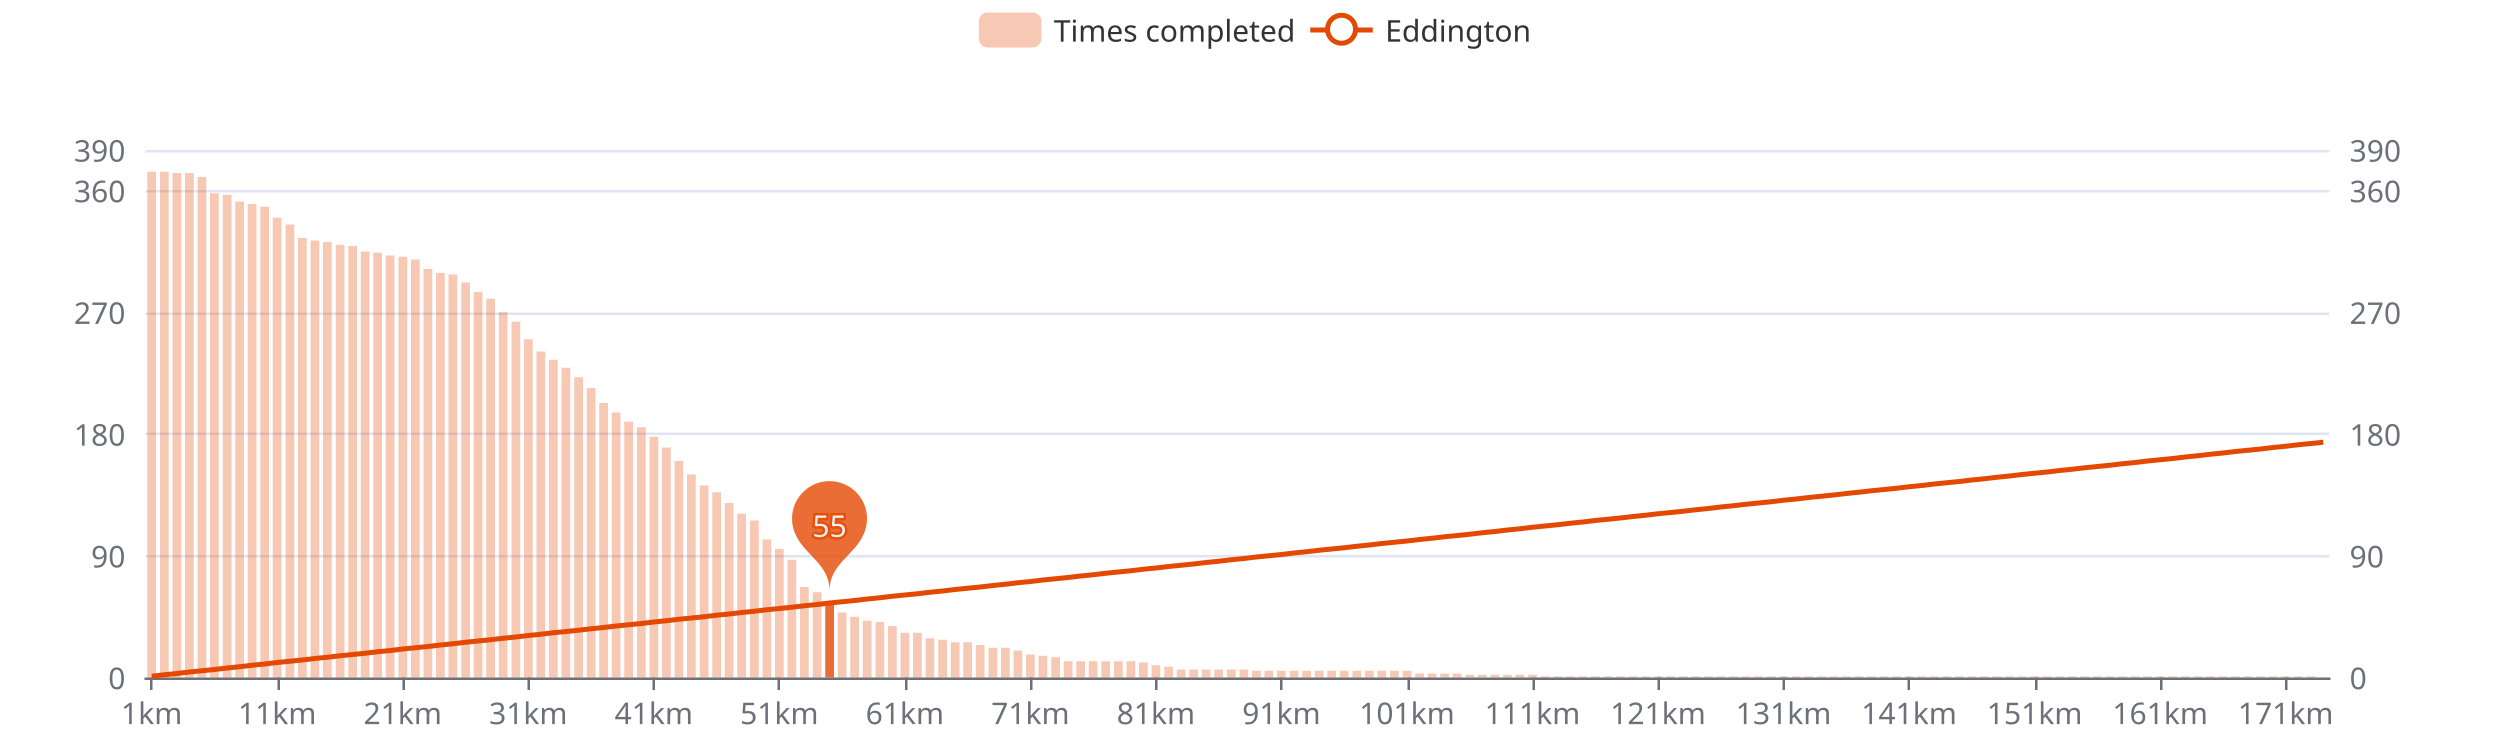
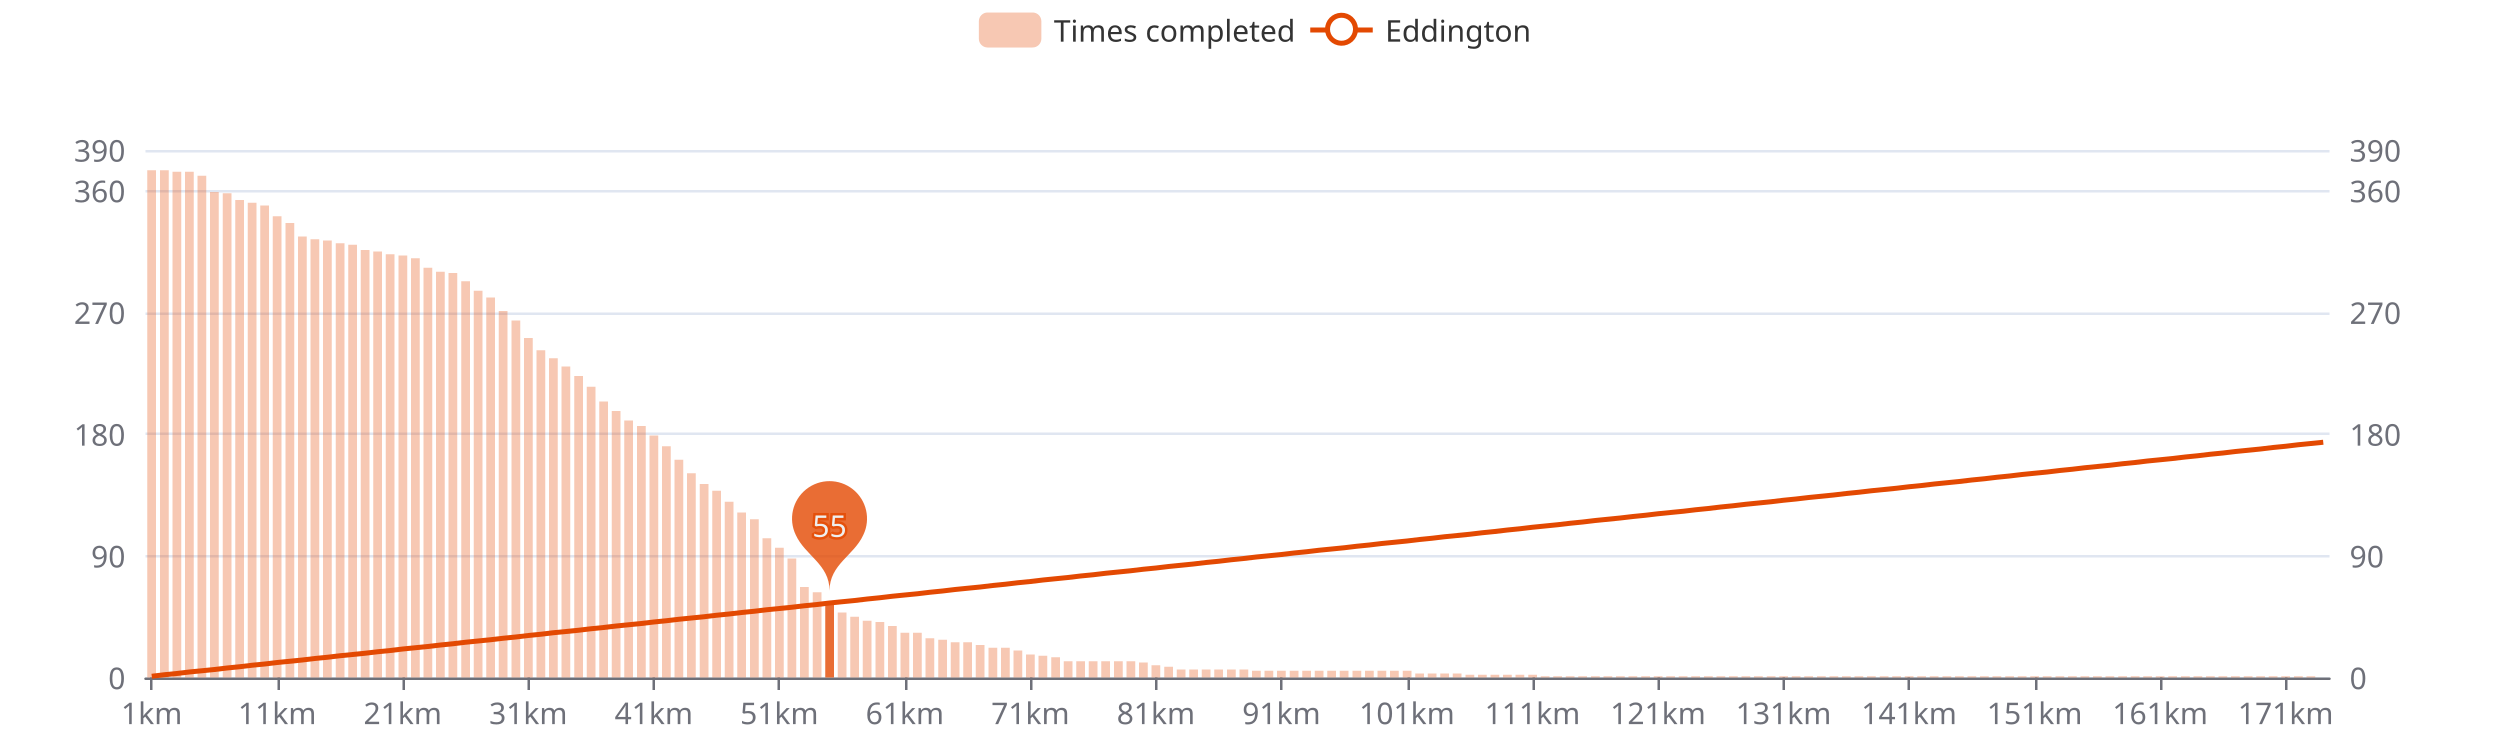
<svg xmlns="http://www.w3.org/2000/svg" width="1000" height="300" version="1.1" baseProfile="full" viewBox="0 0 1000 300">
  <rect width="1000" height="300" x="0" y="0" id="0" fill="#ffffff" />
  <path d="M58.2 271.5L931.8 271.5" fill="none" stroke="#E0E6F1" />
  <path d="M58.2 222.5L931.8 222.5" fill="none" stroke="#E0E6F1" />
  <path d="M58.2 173.5L931.8 173.5" fill="none" stroke="#E0E6F1" />
  <path d="M58.2 125.5L931.8 125.5" fill="none" stroke="#E0E6F1" />
  <path d="M58.2 76.5L931.8 76.5" fill="none" stroke="#E0E6F1" />
  <path d="M58.2 60.5L931.8 60.5" fill="none" stroke="#E0E6F1" />
  <path d="M58.2 271.5L931.8 271.5" fill="none" stroke="#6E7079" stroke-linecap="round" />
  <path d="M60.5 271L60.5 276" fill="none" stroke="#6E7079" />
  <path d="M111.5 271L111.5 276" fill="none" stroke="#6E7079" />
  <path d="M161.5 271L161.5 276" fill="none" stroke="#6E7079" />
  <path d="M211.5 271L211.5 276" fill="none" stroke="#6E7079" />
  <path d="M261.5 271L261.5 276" fill="none" stroke="#6E7079" />
  <path d="M311.5 271L311.5 276" fill="none" stroke="#6E7079" />
  <path d="M362.5 271L362.5 276" fill="none" stroke="#6E7079" />
  <path d="M412.5 271L412.5 276" fill="none" stroke="#6E7079" />
  <path d="M462.5 271L462.5 276" fill="none" stroke="#6E7079" />
  <path d="M512.5 271L512.5 276" fill="none" stroke="#6E7079" />
  <path d="M563.5 271L563.5 276" fill="none" stroke="#6E7079" />
  <path d="M613.5 271L613.5 276" fill="none" stroke="#6E7079" />
  <path d="M663.5 271L663.5 276" fill="none" stroke="#6E7079" />
  <path d="M713.5 271L713.5 276" fill="none" stroke="#6E7079" />
  <path d="M763.5 271L763.5 276" fill="none" stroke="#6E7079" />
  <path d="M814.5 271L814.5 276" fill="none" stroke="#6E7079" />
  <path d="M864.5 271L864.5 276" fill="none" stroke="#6E7079" />
  <path d="M914.5 271L914.5 276" fill="none" stroke="#6E7079" />
  <text dominant-baseline="central" text-anchor="end" style="font-size:12px;font-family:sans-serif;" transform="translate(50.16 271)" fill="#6E7079">0</text>
  <text dominant-baseline="central" text-anchor="end" style="font-size:12px;font-family:sans-serif;" transform="translate(50.16 222.3077)" fill="#6E7079">90</text>
  <text dominant-baseline="central" text-anchor="end" style="font-size:12px;font-family:sans-serif;" transform="translate(50.16 173.6154)" fill="#6E7079">180</text>
  <text dominant-baseline="central" text-anchor="end" style="font-size:12px;font-family:sans-serif;" transform="translate(50.16 124.9231)" fill="#6E7079">270</text>
  <text dominant-baseline="central" text-anchor="end" style="font-size:12px;font-family:sans-serif;" transform="translate(50.16 76.2308)" fill="#6E7079">360</text>
  <text dominant-baseline="central" text-anchor="end" style="font-size:12px;font-family:sans-serif;" transform="translate(50.16 60)" fill="#6E7079">390</text>
  <text dominant-baseline="central" text-anchor="start" style="font-size:12px;font-family:sans-serif;" transform="translate(939.84 271)" fill="#6E7079">0</text>
  <text dominant-baseline="central" text-anchor="start" style="font-size:12px;font-family:sans-serif;" transform="translate(939.84 222.3077)" fill="#6E7079">90</text>
  <text dominant-baseline="central" text-anchor="start" style="font-size:12px;font-family:sans-serif;" transform="translate(939.84 173.6154)" fill="#6E7079">180</text>
  <text dominant-baseline="central" text-anchor="start" style="font-size:12px;font-family:sans-serif;" transform="translate(939.84 124.9231)" fill="#6E7079">270</text>
  <text dominant-baseline="central" text-anchor="start" style="font-size:12px;font-family:sans-serif;" transform="translate(939.84 76.2308)" fill="#6E7079">360</text>
  <text dominant-baseline="central" text-anchor="start" style="font-size:12px;font-family:sans-serif;" transform="translate(939.84 60)" fill="#6E7079">390</text>
  <text dominant-baseline="central" text-anchor="middle" style="font-size:12px;font-family:sans-serif;" y="6" transform="translate(60.6706 279)" fill="#6E7079">1km</text>
  <text dominant-baseline="central" text-anchor="middle" style="font-size:12px;font-family:sans-serif;" y="6" transform="translate(110.8821 279)" fill="#6E7079">11km</text>
  <text dominant-baseline="central" text-anchor="middle" style="font-size:12px;font-family:sans-serif;" y="6" transform="translate(161.0936 279)" fill="#6E7079">21km</text>
  <text dominant-baseline="central" text-anchor="middle" style="font-size:12px;font-family:sans-serif;" y="6" transform="translate(211.3051 279)" fill="#6E7079">31km</text>
  <text dominant-baseline="central" text-anchor="middle" style="font-size:12px;font-family:sans-serif;" y="6" transform="translate(261.5166 279)" fill="#6E7079">41km</text>
  <text dominant-baseline="central" text-anchor="middle" style="font-size:12px;font-family:sans-serif;" y="6" transform="translate(311.728 279)" fill="#6E7079">51km</text>
  <text dominant-baseline="central" text-anchor="middle" style="font-size:12px;font-family:sans-serif;" y="6" transform="translate(361.9395 279)" fill="#6E7079">61km</text>
  <text dominant-baseline="central" text-anchor="middle" style="font-size:12px;font-family:sans-serif;" y="6" transform="translate(412.151 279)" fill="#6E7079">71km</text>
  <text dominant-baseline="central" text-anchor="middle" style="font-size:12px;font-family:sans-serif;" y="6" transform="translate(462.3625 279)" fill="#6E7079">81km</text>
  <text dominant-baseline="central" text-anchor="middle" style="font-size:12px;font-family:sans-serif;" y="6" transform="translate(512.574 279)" fill="#6E7079">91km</text>
  <text dominant-baseline="central" text-anchor="middle" style="font-size:12px;font-family:sans-serif;" y="6" transform="translate(562.7855 279)" fill="#6E7079">101km</text>
  <text dominant-baseline="central" text-anchor="middle" style="font-size:12px;font-family:sans-serif;" y="6" transform="translate(612.997 279)" fill="#6E7079">111km</text>
  <text dominant-baseline="central" text-anchor="middle" style="font-size:12px;font-family:sans-serif;" y="6" transform="translate(663.2085 279)" fill="#6E7079">121km</text>
  <text dominant-baseline="central" text-anchor="middle" style="font-size:12px;font-family:sans-serif;" y="6" transform="translate(713.42 279)" fill="#6E7079">131km</text>
  <text dominant-baseline="central" text-anchor="middle" style="font-size:12px;font-family:sans-serif;" y="6" transform="translate(763.6315 279)" fill="#6E7079">141km</text>
  <text dominant-baseline="central" text-anchor="middle" style="font-size:12px;font-family:sans-serif;" y="6" transform="translate(813.843 279)" fill="#6E7079">151km</text>
  <text dominant-baseline="central" text-anchor="middle" style="font-size:12px;font-family:sans-serif;" y="6" transform="translate(864.0545 279)" fill="#6E7079">161km</text>
  <text dominant-baseline="central" text-anchor="middle" style="font-size:12px;font-family:sans-serif;" y="6" transform="translate(914.266 279)" fill="#6E7079">171km</text>
-   <path d="M58.9 271l3.5 0l0 -202.3l-3.5 0Z" fill="rgb(227,73,2)" fill-opacity="0.3" />
-   <path d="M64 271l3.5 0l0 -202.3l-3.5 0Z" fill="rgb(227,73,2)" fill-opacity="0.3" />
-   <path d="M69 271l3.5 0l0 -201.8l-3.5 0Z" fill="rgb(227,73,2)" fill-opacity="0.3" />
-   <path d="M74 271l3.5 0l0 -201.8l-3.5 0Z" fill="rgb(227,73,2)" fill-opacity="0.3" />
-   <path d="M79 271l3.5 0l0 -200.2l-3.5 0Z" fill="rgb(227,73,2)" fill-opacity="0.3" />
-   <path d="M84 271l3.5 0l0 -193.7l-3.5 0Z" fill="rgb(227,73,2)" fill-opacity="0.3" />
-   <path d="M89.1 271l3.5 0l0 -193.1l-3.5 0Z" fill="rgb(227,73,2)" fill-opacity="0.3" />
-   <path d="M94.1 271l3.5 0l0 -190.4l-3.5 0Z" fill="rgb(227,73,2)" fill-opacity="0.3" />
-   <path d="M99.1 271l3.5 0l0 -189.4l-3.5 0Z" fill="rgb(227,73,2)" fill-opacity="0.3" />
-   <path d="M104.1 271l3.5 0l0 -188.3l-3.5 0Z" fill="rgb(227,73,2)" fill-opacity="0.3" />
-   <path d="M109.1 271l3.5 0l0 -183.9l-3.5 0Z" fill="rgb(227,73,2)" fill-opacity="0.3" />
-   <path d="M114.2 271l3.5 0l0 -181.2l-3.5 0Z" fill="rgb(227,73,2)" fill-opacity="0.3" />
-   <path d="M119.2 271l3.5 0l0 -175.8l-3.5 0Z" fill="rgb(227,73,2)" fill-opacity="0.3" />
-   <path d="M124.2 271l3.5 0l0 -174.8l-3.5 0Z" fill="rgb(227,73,2)" fill-opacity="0.3" />
-   <path d="M129.2 271l3.5 0l0 -174.2l-3.5 0Z" fill="rgb(227,73,2)" fill-opacity="0.3" />
-   <path d="M134.3 271l3.5 0l0 -173.1l-3.5 0Z" fill="rgb(227,73,2)" fill-opacity="0.3" />
-   <path d="M139.3 271l3.5 0l0 -172.6l-3.5 0Z" fill="rgb(227,73,2)" fill-opacity="0.3" />
-   <path d="M144.3 271l3.5 0l0 -170.4l-3.5 0Z" fill="rgb(227,73,2)" fill-opacity="0.3" />
-   <path d="M149.3 271l3.5 0l0 -169.9l-3.5 0Z" fill="rgb(227,73,2)" fill-opacity="0.3" />
-   <path d="M154.3 271l3.5 0l0 -168.8l-3.5 0Z" fill="rgb(227,73,2)" fill-opacity="0.3" />
-   <path d="M159.4 271l3.5 0l0 -168.3l-3.5 0Z" fill="rgb(227,73,2)" fill-opacity="0.3" />
-   <path d="M164.4 271l3.5 0l0 -167.2l-3.5 0Z" fill="rgb(227,73,2)" fill-opacity="0.3" />
-   <path d="M169.4 271l3.5 0l0 -163.4l-3.5 0Z" fill="rgb(227,73,2)" fill-opacity="0.3" />
-   <path d="M174.4 271l3.5 0l0 -161.8l-3.5 0Z" fill="rgb(227,73,2)" fill-opacity="0.3" />
-   <path d="M179.4 271l3.5 0l0 -161.2l-3.5 0Z" fill="rgb(227,73,2)" fill-opacity="0.3" />
-   <path d="M184.5 271l3.5 0l0 -158l-3.5 0Z" fill="rgb(227,73,2)" fill-opacity="0.3" />
-   <path d="M189.5 271l3.5 0l0 -154.2l-3.5 0Z" fill="rgb(227,73,2)" fill-opacity="0.3" />
-   <path d="M194.5 271l3.5 0l0 -151.5l-3.5 0Z" fill="rgb(227,73,2)" fill-opacity="0.3" />
-   <path d="M199.5 271l3.5 0l0 -146.1l-3.5 0Z" fill="rgb(227,73,2)" fill-opacity="0.3" />
-   <path d="M204.6 271l3.5 0l0 -142.3l-3.5 0Z" fill="rgb(227,73,2)" fill-opacity="0.3" />
-   <path d="M209.6 271l3.5 0l0 -135.3l-3.5 0Z" fill="rgb(227,73,2)" fill-opacity="0.3" />
-   <path d="M214.6 271l3.5 0l0 -130.4l-3.5 0Z" fill="rgb(227,73,2)" fill-opacity="0.3" />
-   <path d="M219.6 271l3.5 0l0 -127.1l-3.5 0Z" fill="rgb(227,73,2)" fill-opacity="0.3" />
-   <path d="M224.6 271l3.5 0l0 -123.9l-3.5 0Z" fill="rgb(227,73,2)" fill-opacity="0.3" />
-   <path d="M229.7 271l3.5 0l0 -120.1l-3.5 0Z" fill="rgb(227,73,2)" fill-opacity="0.3" />
-   <path d="M234.7 271l3.5 0l0 -115.8l-3.5 0Z" fill="rgb(227,73,2)" fill-opacity="0.3" />
-   <path d="M239.7 271l3.5 0l0 -109.8l-3.5 0Z" fill="rgb(227,73,2)" fill-opacity="0.3" />
-   <path d="M244.7 271l3.5 0l0 -106l-3.5 0Z" fill="rgb(227,73,2)" fill-opacity="0.3" />
-   <path d="M249.7 271l3.5 0l0 -102.3l-3.5 0Z" fill="rgb(227,73,2)" fill-opacity="0.3" />
-   <path d="M254.8 271l3.5 0l0 -100.1l-3.5 0Z" fill="rgb(227,73,2)" fill-opacity="0.3" />
-   <path d="M259.8 271l3.5 0l0 -96.3l-3.5 0Z" fill="rgb(227,73,2)" fill-opacity="0.3" />
-   <path d="M264.8 271l3.5 0l0 -92l-3.5 0Z" fill="rgb(227,73,2)" fill-opacity="0.3" />
-   <path d="M269.8 271l3.5 0l0 -86.6l-3.5 0Z" fill="rgb(227,73,2)" fill-opacity="0.3" />
-   <path d="M274.8 271l3.5 0l0 -81.2l-3.5 0Z" fill="rgb(227,73,2)" fill-opacity="0.3" />
-   <path d="M279.9 271l3.5 0l0 -76.8l-3.5 0Z" fill="rgb(227,73,2)" fill-opacity="0.3" />
-   <path d="M284.9 271l3.5 0l0 -74.1l-3.5 0Z" fill="rgb(227,73,2)" fill-opacity="0.3" />
-   <path d="M289.9 271l3.5 0l0 -69.8l-3.5 0Z" fill="rgb(227,73,2)" fill-opacity="0.3" />
-   <path d="M294.9 271l3.5 0l0 -65.5l-3.5 0Z" fill="rgb(227,73,2)" fill-opacity="0.3" />
-   <path d="M300 271l3.5 0l0 -62.8l-3.5 0Z" fill="rgb(227,73,2)" fill-opacity="0.3" />
-   <path d="M305 271l3.5 0l0 -55.2l-3.5 0Z" fill="rgb(227,73,2)" fill-opacity="0.3" />
-   <path d="M310 271l3.5 0l0 -51.4l-3.5 0Z" fill="rgb(227,73,2)" fill-opacity="0.3" />
-   <path d="M315 271l3.5 0l0 -47.1l-3.5 0Z" fill="rgb(227,73,2)" fill-opacity="0.3" />
+   <path d="M58.9 271l3.5 0l0 -202.9l-3.5 0Z" fill="rgb(227,73,2)" fill-opacity="0.3" />
+   <path d="M64 271l3.5 0l0 -202.9l-3.5 0Z" fill="rgb(227,73,2)" fill-opacity="0.3" />
+   <path d="M69 271l3.5 0l0 -202.3l-3.5 0Z" fill="rgb(227,73,2)" fill-opacity="0.3" />
+   <path d="M74 271l3.5 0l0 -202.3l-3.5 0Z" fill="rgb(227,73,2)" fill-opacity="0.3" />
+   <path d="M79 271l3.5 0l0 -200.7l-3.5 0Z" fill="rgb(227,73,2)" fill-opacity="0.3" />
+   <path d="M84 271l3.5 0l0 -194.2l-3.5 0Z" fill="rgb(227,73,2)" fill-opacity="0.3" />
+   <path d="M89.1 271l3.5 0l0 -193.7l-3.5 0Z" fill="rgb(227,73,2)" fill-opacity="0.3" />
+   <path d="M94.1 271l3.5 0l0 -191l-3.5 0Z" fill="rgb(227,73,2)" fill-opacity="0.3" />
+   <path d="M99.1 271l3.5 0l0 -189.9l-3.5 0Z" fill="rgb(227,73,2)" fill-opacity="0.3" />
+   <path d="M104.1 271l3.5 0l0 -188.8l-3.5 0Z" fill="rgb(227,73,2)" fill-opacity="0.3" />
+   <path d="M109.1 271l3.5 0l0 -184.5l-3.5 0Z" fill="rgb(227,73,2)" fill-opacity="0.3" />
+   <path d="M114.2 271l3.5 0l0 -181.8l-3.5 0Z" fill="rgb(227,73,2)" fill-opacity="0.3" />
+   <path d="M119.2 271l3.5 0l0 -176.4l-3.5 0Z" fill="rgb(227,73,2)" fill-opacity="0.3" />
+   <path d="M124.2 271l3.5 0l0 -175.3l-3.5 0Z" fill="rgb(227,73,2)" fill-opacity="0.3" />
+   <path d="M129.2 271l3.5 0l0 -174.8l-3.5 0Z" fill="rgb(227,73,2)" fill-opacity="0.3" />
+   <path d="M134.3 271l3.5 0l0 -173.7l-3.5 0Z" fill="rgb(227,73,2)" fill-opacity="0.3" />
+   <path d="M139.3 271l3.5 0l0 -173.1l-3.5 0Z" fill="rgb(227,73,2)" fill-opacity="0.3" />
+   <path d="M144.3 271l3.5 0l0 -171l-3.5 0Z" fill="rgb(227,73,2)" fill-opacity="0.3" />
+   <path d="M149.3 271l3.5 0l0 -170.4l-3.5 0Z" fill="rgb(227,73,2)" fill-opacity="0.3" />
+   <path d="M154.3 271l3.5 0l0 -169.3l-3.5 0Z" fill="rgb(227,73,2)" fill-opacity="0.3" />
+   <path d="M159.4 271l3.5 0l0 -168.8l-3.5 0Z" fill="rgb(227,73,2)" fill-opacity="0.3" />
+   <path d="M164.4 271l3.5 0l0 -167.7l-3.5 0Z" fill="rgb(227,73,2)" fill-opacity="0.3" />
+   <path d="M169.4 271l3.5 0l0 -163.9l-3.5 0Z" fill="rgb(227,73,2)" fill-opacity="0.3" />
+   <path d="M174.4 271l3.5 0l0 -162.3l-3.5 0Z" fill="rgb(227,73,2)" fill-opacity="0.3" />
+   <path d="M179.4 271l3.5 0l0 -161.8l-3.5 0Z" fill="rgb(227,73,2)" fill-opacity="0.3" />
+   <path d="M184.5 271l3.5 0l0 -158.5l-3.5 0Z" fill="rgb(227,73,2)" fill-opacity="0.3" />
+   <path d="M189.5 271l3.5 0l0 -154.7l-3.5 0Z" fill="rgb(227,73,2)" fill-opacity="0.3" />
+   <path d="M194.5 271l3.5 0l0 -152l-3.5 0Z" fill="rgb(227,73,2)" fill-opacity="0.3" />
+   <path d="M199.5 271l3.5 0l0 -146.6l-3.5 0Z" fill="rgb(227,73,2)" fill-opacity="0.3" />
+   <path d="M204.6 271l3.5 0l0 -142.8l-3.5 0Z" fill="rgb(227,73,2)" fill-opacity="0.3" />
+   <path d="M209.6 271l3.5 0l0 -135.8l-3.5 0Z" fill="rgb(227,73,2)" fill-opacity="0.3" />
+   <path d="M214.6 271l3.5 0l0 -130.9l-3.5 0Z" fill="rgb(227,73,2)" fill-opacity="0.3" />
+   <path d="M219.6 271l3.5 0l0 -127.7l-3.5 0Z" fill="rgb(227,73,2)" fill-opacity="0.3" />
+   <path d="M224.6 271l3.5 0l0 -124.4l-3.5 0Z" fill="rgb(227,73,2)" fill-opacity="0.3" />
+   <path d="M229.7 271l3.5 0l0 -120.6l-3.5 0Z" fill="rgb(227,73,2)" fill-opacity="0.3" />
+   <path d="M234.7 271l3.5 0l0 -116.3l-3.5 0Z" fill="rgb(227,73,2)" fill-opacity="0.3" />
+   <path d="M239.7 271l3.5 0l0 -110.4l-3.5 0Z" fill="rgb(227,73,2)" fill-opacity="0.3" />
+   <path d="M244.7 271l3.5 0l0 -106.6l-3.5 0Z" fill="rgb(227,73,2)" fill-opacity="0.3" />
+   <path d="M249.7 271l3.5 0l0 -102.8l-3.5 0Z" fill="rgb(227,73,2)" fill-opacity="0.3" />
+   <path d="M254.8 271l3.5 0l0 -100.6l-3.5 0Z" fill="rgb(227,73,2)" fill-opacity="0.3" />
+   <path d="M259.8 271l3.5 0l0 -96.8l-3.5 0Z" fill="rgb(227,73,2)" fill-opacity="0.3" />
+   <path d="M264.8 271l3.5 0l0 -92.5l-3.5 0Z" fill="rgb(227,73,2)" fill-opacity="0.3" />
+   <path d="M269.8 271l3.5 0l0 -87.1l-3.5 0Z" fill="rgb(227,73,2)" fill-opacity="0.3" />
+   <path d="M274.8 271l3.5 0l0 -81.7l-3.5 0Z" fill="rgb(227,73,2)" fill-opacity="0.3" />
+   <path d="M279.9 271l3.5 0l0 -77.4l-3.5 0Z" fill="rgb(227,73,2)" fill-opacity="0.3" />
+   <path d="M284.9 271l3.5 0l0 -74.7l-3.5 0Z" fill="rgb(227,73,2)" fill-opacity="0.3" />
+   <path d="M289.9 271l3.5 0l0 -70.3l-3.5 0Z" fill="rgb(227,73,2)" fill-opacity="0.3" />
+   <path d="M294.9 271l3.5 0l0 -66l-3.5 0Z" fill="rgb(227,73,2)" fill-opacity="0.3" />
+   <path d="M300 271l3.5 0l0 -63.3l-3.5 0Z" fill="rgb(227,73,2)" fill-opacity="0.3" />
+   <path d="M305 271l3.5 0l0 -55.7l-3.5 0Z" fill="rgb(227,73,2)" fill-opacity="0.3" />
+   <path d="M310 271l3.5 0l0 -51.9l-3.5 0Z" fill="rgb(227,73,2)" fill-opacity="0.3" />
+   <path d="M315 271l3.5 0l0 -47.6l-3.5 0Z" fill="rgb(227,73,2)" fill-opacity="0.3" />
  <path d="M320 271l3.5 0l0 -36.2l-3.5 0Z" fill="rgb(227,73,2)" fill-opacity="0.3" />
  <path d="M325.1 271l3.5 0l0 -34.1l-3.5 0Z" fill="rgb(227,73,2)" fill-opacity="0.3" />
  <path d="M330.1 271l3.5 0l0 -30.3l-3.5 0Z" fill="rgb(227,73,2)" fill-opacity="0.8" />
  <path d="M335.1 271l3.5 0l0 -26l-3.5 0Z" fill="rgb(227,73,2)" fill-opacity="0.3" />
  <path d="M340.1 271l3.5 0l0 -24.3l-3.5 0Z" fill="rgb(227,73,2)" fill-opacity="0.3" />
  <path d="M345.1 271l3.5 0l0 -22.7l-3.5 0Z" fill="rgb(227,73,2)" fill-opacity="0.3" />
  <path d="M350.2 271l3.5 0l0 -22.2l-3.5 0Z" fill="rgb(227,73,2)" fill-opacity="0.3" />
  <path d="M355.2 271l3.5 0l0 -20.6l-3.5 0Z" fill="rgb(227,73,2)" fill-opacity="0.3" />
  <path d="M360.2 271l3.5 0l0 -17.9l-3.5 0Z" fill="rgb(227,73,2)" fill-opacity="0.3" />
  <path d="M365.2 271l3.5 0l0 -17.9l-3.5 0Z" fill="rgb(227,73,2)" fill-opacity="0.3" />
  <path d="M370.2 271l3.5 0l0 -15.7l-3.5 0Z" fill="rgb(227,73,2)" fill-opacity="0.3" />
  <path d="M375.3 271l3.5 0l0 -15.1l-3.5 0Z" fill="rgb(227,73,2)" fill-opacity="0.3" />
  <path d="M380.3 271l3.5 0l0 -14.1l-3.5 0Z" fill="rgb(227,73,2)" fill-opacity="0.3" />
  <path d="M385.3 271l3.5 0l0 -14.1l-3.5 0Z" fill="rgb(227,73,2)" fill-opacity="0.3" />
  <path d="M390.3 271l3.5 0l0 -13l-3.5 0Z" fill="rgb(227,73,2)" fill-opacity="0.3" />
  <path d="M395.4 271l3.5 0l0 -11.9l-3.5 0Z" fill="rgb(227,73,2)" fill-opacity="0.3" />
  <path d="M400.4 271l3.5 0l0 -11.9l-3.5 0Z" fill="rgb(227,73,2)" fill-opacity="0.3" />
  <path d="M405.4 271l3.5 0l0 -10.8l-3.5 0Z" fill="rgb(227,73,2)" fill-opacity="0.3" />
  <path d="M410.4 271l3.5 0l0 -9.2l-3.5 0Z" fill="rgb(227,73,2)" fill-opacity="0.3" />
  <path d="M415.4 271l3.5 0l0 -8.7l-3.5 0Z" fill="rgb(227,73,2)" fill-opacity="0.3" />
  <path d="M420.5 271l3.5 0l0 -8.1l-3.5 0Z" fill="rgb(227,73,2)" fill-opacity="0.3" />
  <path d="M425.5 271l3.5 0l0 -6.5l-3.5 0Z" fill="rgb(227,73,2)" fill-opacity="0.3" />
  <path d="M430.5 271l3.5 0l0 -6.5l-3.5 0Z" fill="rgb(227,73,2)" fill-opacity="0.3" />
  <path d="M435.5 271l3.5 0l0 -6.5l-3.5 0Z" fill="rgb(227,73,2)" fill-opacity="0.3" />
  <path d="M440.5 271l3.5 0l0 -6.5l-3.5 0Z" fill="rgb(227,73,2)" fill-opacity="0.3" />
  <path d="M445.6 271l3.5 0l0 -6.5l-3.5 0Z" fill="rgb(227,73,2)" fill-opacity="0.3" />
  <path d="M450.6 271l3.5 0l0 -6.5l-3.5 0Z" fill="rgb(227,73,2)" fill-opacity="0.3" />
  <path d="M455.6 271l3.5 0l0 -6l-3.5 0Z" fill="rgb(227,73,2)" fill-opacity="0.3" />
  <path d="M460.6 271l3.5 0l0 -4.9l-3.5 0Z" fill="rgb(227,73,2)" fill-opacity="0.3" />
  <path d="M465.7 271l3.5 0l0 -4.3l-3.5 0Z" fill="rgb(227,73,2)" fill-opacity="0.3" />
  <path d="M470.7 271l3.5 0l0 -3.2l-3.5 0Z" fill="rgb(227,73,2)" fill-opacity="0.3" />
  <path d="M475.7 271l3.5 0l0 -3.2l-3.5 0Z" fill="rgb(227,73,2)" fill-opacity="0.3" />
  <path d="M480.7 271l3.5 0l0 -3.2l-3.5 0Z" fill="rgb(227,73,2)" fill-opacity="0.3" />
  <path d="M485.7 271l3.5 0l0 -3.2l-3.5 0Z" fill="rgb(227,73,2)" fill-opacity="0.3" />
  <path d="M490.8 271l3.5 0l0 -3.2l-3.5 0Z" fill="rgb(227,73,2)" fill-opacity="0.3" />
  <path d="M495.8 271l3.5 0l0 -3.2l-3.5 0Z" fill="rgb(227,73,2)" fill-opacity="0.3" />
  <path d="M500.8 271l3.5 0l0 -2.7l-3.5 0Z" fill="rgb(227,73,2)" fill-opacity="0.3" />
  <path d="M505.8 271l3.5 0l0 -2.7l-3.5 0Z" fill="rgb(227,73,2)" fill-opacity="0.3" />
  <path d="M510.8 271l3.5 0l0 -2.7l-3.5 0Z" fill="rgb(227,73,2)" fill-opacity="0.3" />
  <path d="M515.9 271l3.5 0l0 -2.7l-3.5 0Z" fill="rgb(227,73,2)" fill-opacity="0.3" />
  <path d="M520.9 271l3.5 0l0 -2.7l-3.5 0Z" fill="rgb(227,73,2)" fill-opacity="0.3" />
  <path d="M525.9 271l3.5 0l0 -2.7l-3.5 0Z" fill="rgb(227,73,2)" fill-opacity="0.3" />
  <path d="M530.9 271l3.5 0l0 -2.7l-3.5 0Z" fill="rgb(227,73,2)" fill-opacity="0.3" />
  <path d="M535.9 271l3.5 0l0 -2.7l-3.5 0Z" fill="rgb(227,73,2)" fill-opacity="0.3" />
  <path d="M541 271l3.5 0l0 -2.7l-3.5 0Z" fill="rgb(227,73,2)" fill-opacity="0.3" />
  <path d="M546 271l3.5 0l0 -2.7l-3.5 0Z" fill="rgb(227,73,2)" fill-opacity="0.3" />
  <path d="M551 271l3.5 0l0 -2.7l-3.5 0Z" fill="rgb(227,73,2)" fill-opacity="0.3" />
  <path d="M556 271l3.5 0l0 -2.7l-3.5 0Z" fill="rgb(227,73,2)" fill-opacity="0.3" />
  <path d="M561.1 271l3.5 0l0 -2.7l-3.5 0Z" fill="rgb(227,73,2)" fill-opacity="0.3" />
  <path d="M566.1 271l3.5 0l0 -1.6l-3.5 0Z" fill="rgb(227,73,2)" fill-opacity="0.3" />
  <path d="M571.1 271l3.5 0l0 -1.6l-3.5 0Z" fill="rgb(227,73,2)" fill-opacity="0.3" />
  <path d="M576.1 271l3.5 0l0 -1.6l-3.5 0Z" fill="rgb(227,73,2)" fill-opacity="0.3" />
  <path d="M581.1 271l3.5 0l0 -1.6l-3.5 0Z" fill="rgb(227,73,2)" fill-opacity="0.3" />
  <path d="M586.2 271l3.5 0l0 -1.1l-3.5 0Z" fill="rgb(227,73,2)" fill-opacity="0.3" />
  <path d="M591.2 271l3.5 0l0 -1.1l-3.5 0Z" fill="rgb(227,73,2)" fill-opacity="0.3" />
  <path d="M596.2 271l3.5 0l0 -1.1l-3.5 0Z" fill="rgb(227,73,2)" fill-opacity="0.3" />
  <path d="M601.2 271l3.5 0l0 -1.1l-3.5 0Z" fill="rgb(227,73,2)" fill-opacity="0.3" />
  <path d="M606.2 271l3.5 0l0 -1.1l-3.5 0Z" fill="rgb(227,73,2)" fill-opacity="0.3" />
  <path d="M611.3 271l3.5 0l0 -1.1l-3.5 0Z" fill="rgb(227,73,2)" fill-opacity="0.3" />
  <path d="M616.3 271l3.5 0l0 -0.5l-3.5 0Z" fill="rgb(227,73,2)" fill-opacity="0.3" />
  <path d="M621.3 271l3.5 0l0 -0.5l-3.5 0Z" fill="rgb(227,73,2)" fill-opacity="0.3" />
  <path d="M626.3 271l3.5 0l0 -0.5l-3.5 0Z" fill="rgb(227,73,2)" fill-opacity="0.3" />
  <path d="M631.3 271l3.5 0l0 -0.5l-3.5 0Z" fill="rgb(227,73,2)" fill-opacity="0.3" />
  <path d="M636.4 271l3.5 0l0 -0.5l-3.5 0Z" fill="rgb(227,73,2)" fill-opacity="0.3" />
  <path d="M641.4 271l3.5 0l0 -0.5l-3.5 0Z" fill="rgb(227,73,2)" fill-opacity="0.3" />
  <path d="M646.4 271l3.5 0l0 -0.5l-3.5 0Z" fill="rgb(227,73,2)" fill-opacity="0.3" />
  <path d="M651.4 271l3.5 0l0 -0.5l-3.5 0Z" fill="rgb(227,73,2)" fill-opacity="0.3" />
  <path d="M656.5 271l3.5 0l0 -0.5l-3.5 0Z" fill="rgb(227,73,2)" fill-opacity="0.3" />
  <path d="M661.5 271l3.5 0l0 -0.5l-3.5 0Z" fill="rgb(227,73,2)" fill-opacity="0.3" />
  <path d="M666.5 271l3.5 0l0 -0.5l-3.5 0Z" fill="rgb(227,73,2)" fill-opacity="0.3" />
  <path d="M671.5 271l3.5 0l0 -0.5l-3.5 0Z" fill="rgb(227,73,2)" fill-opacity="0.3" />
  <path d="M676.5 271l3.5 0l0 -0.5l-3.5 0Z" fill="rgb(227,73,2)" fill-opacity="0.3" />
  <path d="M681.6 271l3.5 0l0 -0.5l-3.5 0Z" fill="rgb(227,73,2)" fill-opacity="0.3" />
  <path d="M686.6 271l3.5 0l0 -0.5l-3.5 0Z" fill="rgb(227,73,2)" fill-opacity="0.3" />
  <path d="M691.6 271l3.5 0l0 -0.5l-3.5 0Z" fill="rgb(227,73,2)" fill-opacity="0.3" />
  <path d="M696.6 271l3.5 0l0 -0.5l-3.5 0Z" fill="rgb(227,73,2)" fill-opacity="0.3" />
  <path d="M701.6 271l3.5 0l0 -0.5l-3.5 0Z" fill="rgb(227,73,2)" fill-opacity="0.3" />
  <path d="M706.7 271l3.5 0l0 -0.5l-3.5 0Z" fill="rgb(227,73,2)" fill-opacity="0.3" />
  <path d="M711.7 271l3.5 0l0 -0.5l-3.5 0Z" fill="rgb(227,73,2)" fill-opacity="0.3" />
  <path d="M716.7 271l3.5 0l0 -0.5l-3.5 0Z" fill="rgb(227,73,2)" fill-opacity="0.3" />
  <path d="M721.7 271l3.5 0l0 -0.5l-3.5 0Z" fill="rgb(227,73,2)" fill-opacity="0.3" />
  <path d="M726.8 271l3.5 0l0 -0.5l-3.5 0Z" fill="rgb(227,73,2)" fill-opacity="0.3" />
  <path d="M731.8 271l3.5 0l0 -0.5l-3.5 0Z" fill="rgb(227,73,2)" fill-opacity="0.3" />
  <path d="M736.8 271l3.5 0l0 -0.5l-3.5 0Z" fill="rgb(227,73,2)" fill-opacity="0.3" />
  <path d="M741.8 271l3.5 0l0 -0.5l-3.5 0Z" fill="rgb(227,73,2)" fill-opacity="0.3" />
  <path d="M746.8 271l3.5 0l0 -0.5l-3.5 0Z" fill="rgb(227,73,2)" fill-opacity="0.3" />
  <path d="M751.9 271l3.5 0l0 -0.5l-3.5 0Z" fill="rgb(227,73,2)" fill-opacity="0.3" />
  <path d="M756.9 271l3.5 0l0 -0.5l-3.5 0Z" fill="rgb(227,73,2)" fill-opacity="0.3" />
  <path d="M761.9 271l3.5 0l0 -0.5l-3.5 0Z" fill="rgb(227,73,2)" fill-opacity="0.3" />
  <path d="M766.9 271l3.5 0l0 -0.5l-3.5 0Z" fill="rgb(227,73,2)" fill-opacity="0.3" />
  <path d="M771.9 271l3.5 0l0 -0.5l-3.5 0Z" fill="rgb(227,73,2)" fill-opacity="0.3" />
  <path d="M777 271l3.5 0l0 -0.5l-3.5 0Z" fill="rgb(227,73,2)" fill-opacity="0.3" />
  <path d="M782 271l3.5 0l0 -0.5l-3.5 0Z" fill="rgb(227,73,2)" fill-opacity="0.3" />
  <path d="M787 271l3.5 0l0 -0.5l-3.5 0Z" fill="rgb(227,73,2)" fill-opacity="0.3" />
  <path d="M792 271l3.5 0l0 -0.5l-3.5 0Z" fill="rgb(227,73,2)" fill-opacity="0.3" />
  <path d="M797 271l3.5 0l0 -0.5l-3.5 0Z" fill="rgb(227,73,2)" fill-opacity="0.3" />
  <path d="M802.1 271l3.5 0l0 -0.5l-3.5 0Z" fill="rgb(227,73,2)" fill-opacity="0.3" />
  <path d="M807.1 271l3.5 0l0 -0.5l-3.5 0Z" fill="rgb(227,73,2)" fill-opacity="0.3" />
  <path d="M812.1 271l3.5 0l0 -0.5l-3.5 0Z" fill="rgb(227,73,2)" fill-opacity="0.3" />
  <path d="M817.1 271l3.5 0l0 -0.5l-3.5 0Z" fill="rgb(227,73,2)" fill-opacity="0.3" />
  <path d="M822.2 271l3.5 0l0 -0.5l-3.5 0Z" fill="rgb(227,73,2)" fill-opacity="0.3" />
  <path d="M827.2 271l3.5 0l0 -0.5l-3.5 0Z" fill="rgb(227,73,2)" fill-opacity="0.3" />
  <path d="M832.2 271l3.5 0l0 -0.5l-3.5 0Z" fill="rgb(227,73,2)" fill-opacity="0.3" />
  <path d="M837.2 271l3.5 0l0 -0.5l-3.5 0Z" fill="rgb(227,73,2)" fill-opacity="0.3" />
  <path d="M842.2 271l3.5 0l0 -0.5l-3.5 0Z" fill="rgb(227,73,2)" fill-opacity="0.3" />
  <path d="M847.3 271l3.5 0l0 -0.5l-3.5 0Z" fill="rgb(227,73,2)" fill-opacity="0.3" />
  <path d="M852.3 271l3.5 0l0 -0.5l-3.5 0Z" fill="rgb(227,73,2)" fill-opacity="0.3" />
  <path d="M857.3 271l3.5 0l0 -0.5l-3.5 0Z" fill="rgb(227,73,2)" fill-opacity="0.3" />
  <path d="M862.3 271l3.5 0l0 -0.5l-3.5 0Z" fill="rgb(227,73,2)" fill-opacity="0.3" />
  <path d="M867.3 271l3.5 0l0 -0.5l-3.5 0Z" fill="rgb(227,73,2)" fill-opacity="0.3" />
  <path d="M872.4 271l3.5 0l0 -0.5l-3.5 0Z" fill="rgb(227,73,2)" fill-opacity="0.3" />
  <path d="M877.4 271l3.5 0l0 -0.5l-3.5 0Z" fill="rgb(227,73,2)" fill-opacity="0.3" />
  <path d="M882.4 271l3.5 0l0 -0.5l-3.5 0Z" fill="rgb(227,73,2)" fill-opacity="0.3" />
  <path d="M887.4 271l3.5 0l0 -0.5l-3.5 0Z" fill="rgb(227,73,2)" fill-opacity="0.3" />
  <path d="M892.4 271l3.5 0l0 -0.5l-3.5 0Z" fill="rgb(227,73,2)" fill-opacity="0.3" />
  <path d="M897.5 271l3.5 0l0 -0.5l-3.5 0Z" fill="rgb(227,73,2)" fill-opacity="0.3" />
  <path d="M902.5 271l3.5 0l0 -0.5l-3.5 0Z" fill="rgb(227,73,2)" fill-opacity="0.3" />
  <path d="M907.5 271l3.5 0l0 -0.5l-3.5 0Z" fill="rgb(227,73,2)" fill-opacity="0.3" />
  <path d="M912.5 271l3.5 0l0 -0.5l-3.5 0Z" fill="rgb(227,73,2)" fill-opacity="0.3" />
  <path d="M917.6 271l3.5 0l0 -0.5l-3.5 0Z" fill="rgb(227,73,2)" fill-opacity="0.3" />
  <path d="M922.6 271l3.5 0l0 -0.5l-3.5 0Z" fill="rgb(227,73,2)" fill-opacity="0.3" />
  <path d="M927.6 271l3.5 0l0 0l-3.5 0Z" fill="rgb(227,73,2)" fill-opacity="0.3" />
  <path d="M-5 -5l226.9 0l0 24l-226.9 0Z" transform="translate(391.54 5)" fill="rgb(0,0,0)" fill-opacity="0" stroke="#ccc" stroke-width="0" />
  <path d="M3.5 0L21.5 0A3.5 3.5 0 0 1 25 3.5L25 10.5A3.5 3.5 0 0 1 21.5 14L3.5 14A3.5 3.5 0 0 1 0 10.5L0 3.5A3.5 3.5 0 0 1 3.5 0" transform="translate(391.54 5)" fill="rgb(227,73,2)" fill-opacity="0.3" />
  <text dominant-baseline="central" text-anchor="start" style="font-size:12px;font-family:sans-serif;" xml:space="preserve" x="30" y="7" transform="translate(391.54 5)" fill="#333">Times completed</text>
  <path d="M0 7L25 7" transform="translate(524.1 5)" fill="#000" stroke="#E34902" stroke-width="2" stroke-linecap="butt" stroke-miterlimit="10" />
  <path d="M18.1 7A5.6 5.6 0 1 1 18.1 6.4A5.6 5.6 0 0 1 18.1 7" transform="translate(524.1 5)" fill="#fff" stroke="#E34902" stroke-width="2" stroke-linecap="butt" stroke-miterlimit="10" />
  <text dominant-baseline="central" text-anchor="start" style="font-size:12px;font-family:sans-serif;" x="30" y="7" transform="translate(524.1 5)" fill="#333">Eddington</text>
  <path d="M-0.54 -0.89A0.6 0.6 0 1 1 0.54 -0.89C0.39 -0.56 0 -0.42 0 0C0 -0.42 -0.39 -0.56 -0.54 -0.89Z" transform="matrix(25,0,0,25,331.8126,236.2436)" fill="rgb(227,73,2)" fill-opacity="0.8" />
  <text dominant-baseline="central" text-anchor="middle" style="font-size:12px;font-family:sans-serif;" transform="translate(331.8126 210.1007)" fill="#eee" stroke="rgb(227,73,2)" stroke-width="2" paint-order="stroke" stroke-opacity="0.8" stroke-miterlimit="2">55</text>
  <g clip-path="url(#zr0-c0)">
    <path d="M60.7 270.5L65.7 269.9L70.7 269.4L75.7 268.8L80.8 268.3L85.8 267.8L90.8 267.2L95.8 266.7L100.8 266.1L105.9 265.6L110.9 265L115.9 264.5L120.9 264L125.9 263.4L131 262.9L136 262.3L141 261.8L146 261.3L151.1 260.7L156.1 260.2L161.1 259.6L166.1 259.1L171.1 258.6L176.2 258L181.2 257.5L186.2 256.9L191.2 256.4L196.2 255.9L201.3 255.3L206.3 254.8L211.3 254.2L216.3 253.7L221.3 253.1L226.4 252.6L231.4 252.1L236.4 251.5L241.4 251L246.5 250.4L251.5 249.9L256.5 249.4L261.5 248.8L266.5 248.3L271.6 247.7L276.6 247.2L281.6 246.7L286.6 246.1L291.6 245.6L296.7 245L301.7 244.5L306.7 243.9L311.7 243.4L316.7 242.9L321.8 242.3L326.8 241.8L331.8 241.2L336.8 240.7L341.9 240.2L346.9 239.6L351.9 239.1L356.9 238.5L361.9 238L367 237.5L372 236.9L377 236.4L382 235.8L387 235.3L392.1 234.8L397.1 234.2L402.1 233.7L407.1 233.1L412.2 232.6L417.2 232L422.2 231.5L427.2 231L432.2 230.4L437.3 229.9L442.3 229.3L447.3 228.8L452.3 228.3L457.3 227.7L462.4 227.2L467.4 226.6L472.4 226.1L477.4 225.6L482.4 225L487.5 224.5L492.5 223.9L497.5 223.4L502.5 222.8L507.6 222.3L512.6 221.8L517.6 221.2L522.6 220.7L527.6 220.1L532.7 219.6L537.7 219.1L542.7 218.5L547.7 218L552.7 217.4L557.8 216.9L562.8 216.4L567.8 215.8L572.8 215.3L577.8 214.7L582.9 214.2L587.9 213.7L592.9 213.1L597.9 212.6L603 212L608 211.5L613 210.9L618 210.4L623 209.9L628.1 209.3L633.1 208.8L638.1 208.2L643.1 207.7L648.1 207.2L653.2 206.6L658.2 206.1L663.2 205.5L668.2 205L673.3 204.5L678.3 203.9L683.3 203.4L688.3 202.8L693.3 202.3L698.4 201.7L703.4 201.2L708.4 200.7L713.4 200.1L718.4 199.6L723.5 199L728.5 198.5L733.5 198L738.5 197.4L743.5 196.9L748.6 196.3L753.6 195.8L758.6 195.3L763.6 194.7L768.7 194.2L773.7 193.6L778.7 193.1L783.7 192.6L788.7 192L793.8 191.5L798.8 190.9L803.8 190.4L808.8 189.8L813.8 189.3L818.9 188.8L823.9 188.2L828.9 187.7L833.9 187.1L838.9 186.6L844 186.1L849 185.5L854 185L859 184.4L864.1 183.9L869.1 183.4L874.1 182.8L879.1 182.3L884.1 181.7L889.2 181.2L894.2 180.6L899.2 180.1L904.2 179.6L909.2 179L914.3 178.5L919.3 177.9L924.3 177.4L929.3 176.9" fill="none" stroke="#E34902" stroke-width="2" stroke-linejoin="bevel" />
  </g>
  <defs>
    <clipPath id="zr0-c0">
      <path d="M57 59l876 0l0 213l-876 0Z" fill="#000" />
    </clipPath>
  </defs>
</svg>
